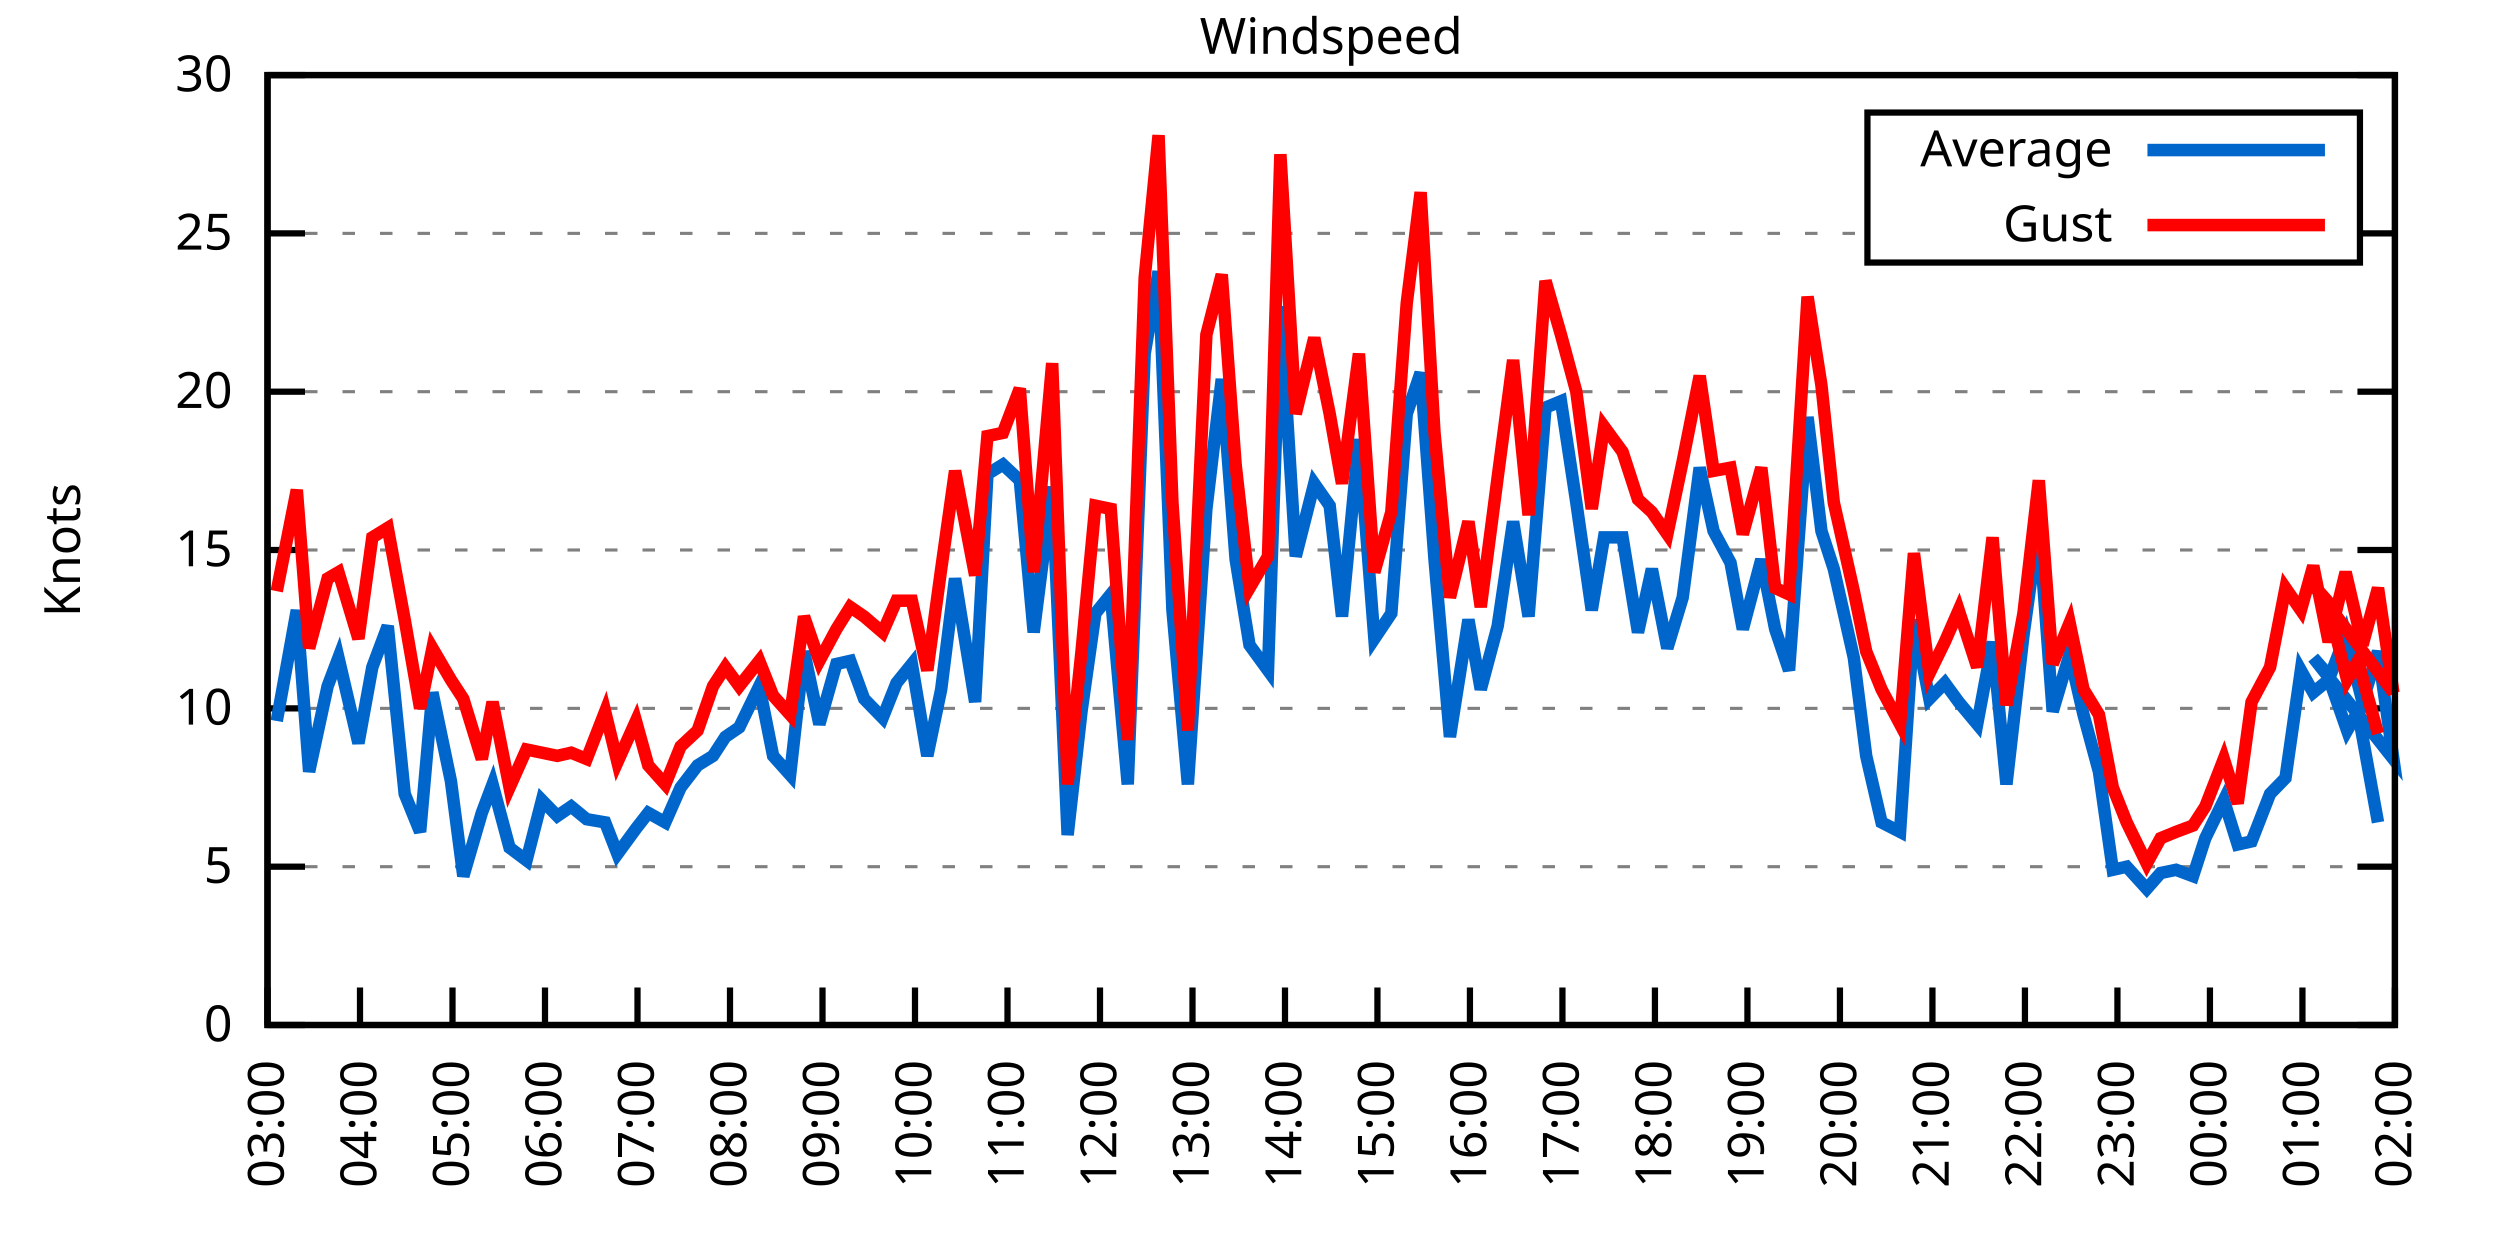
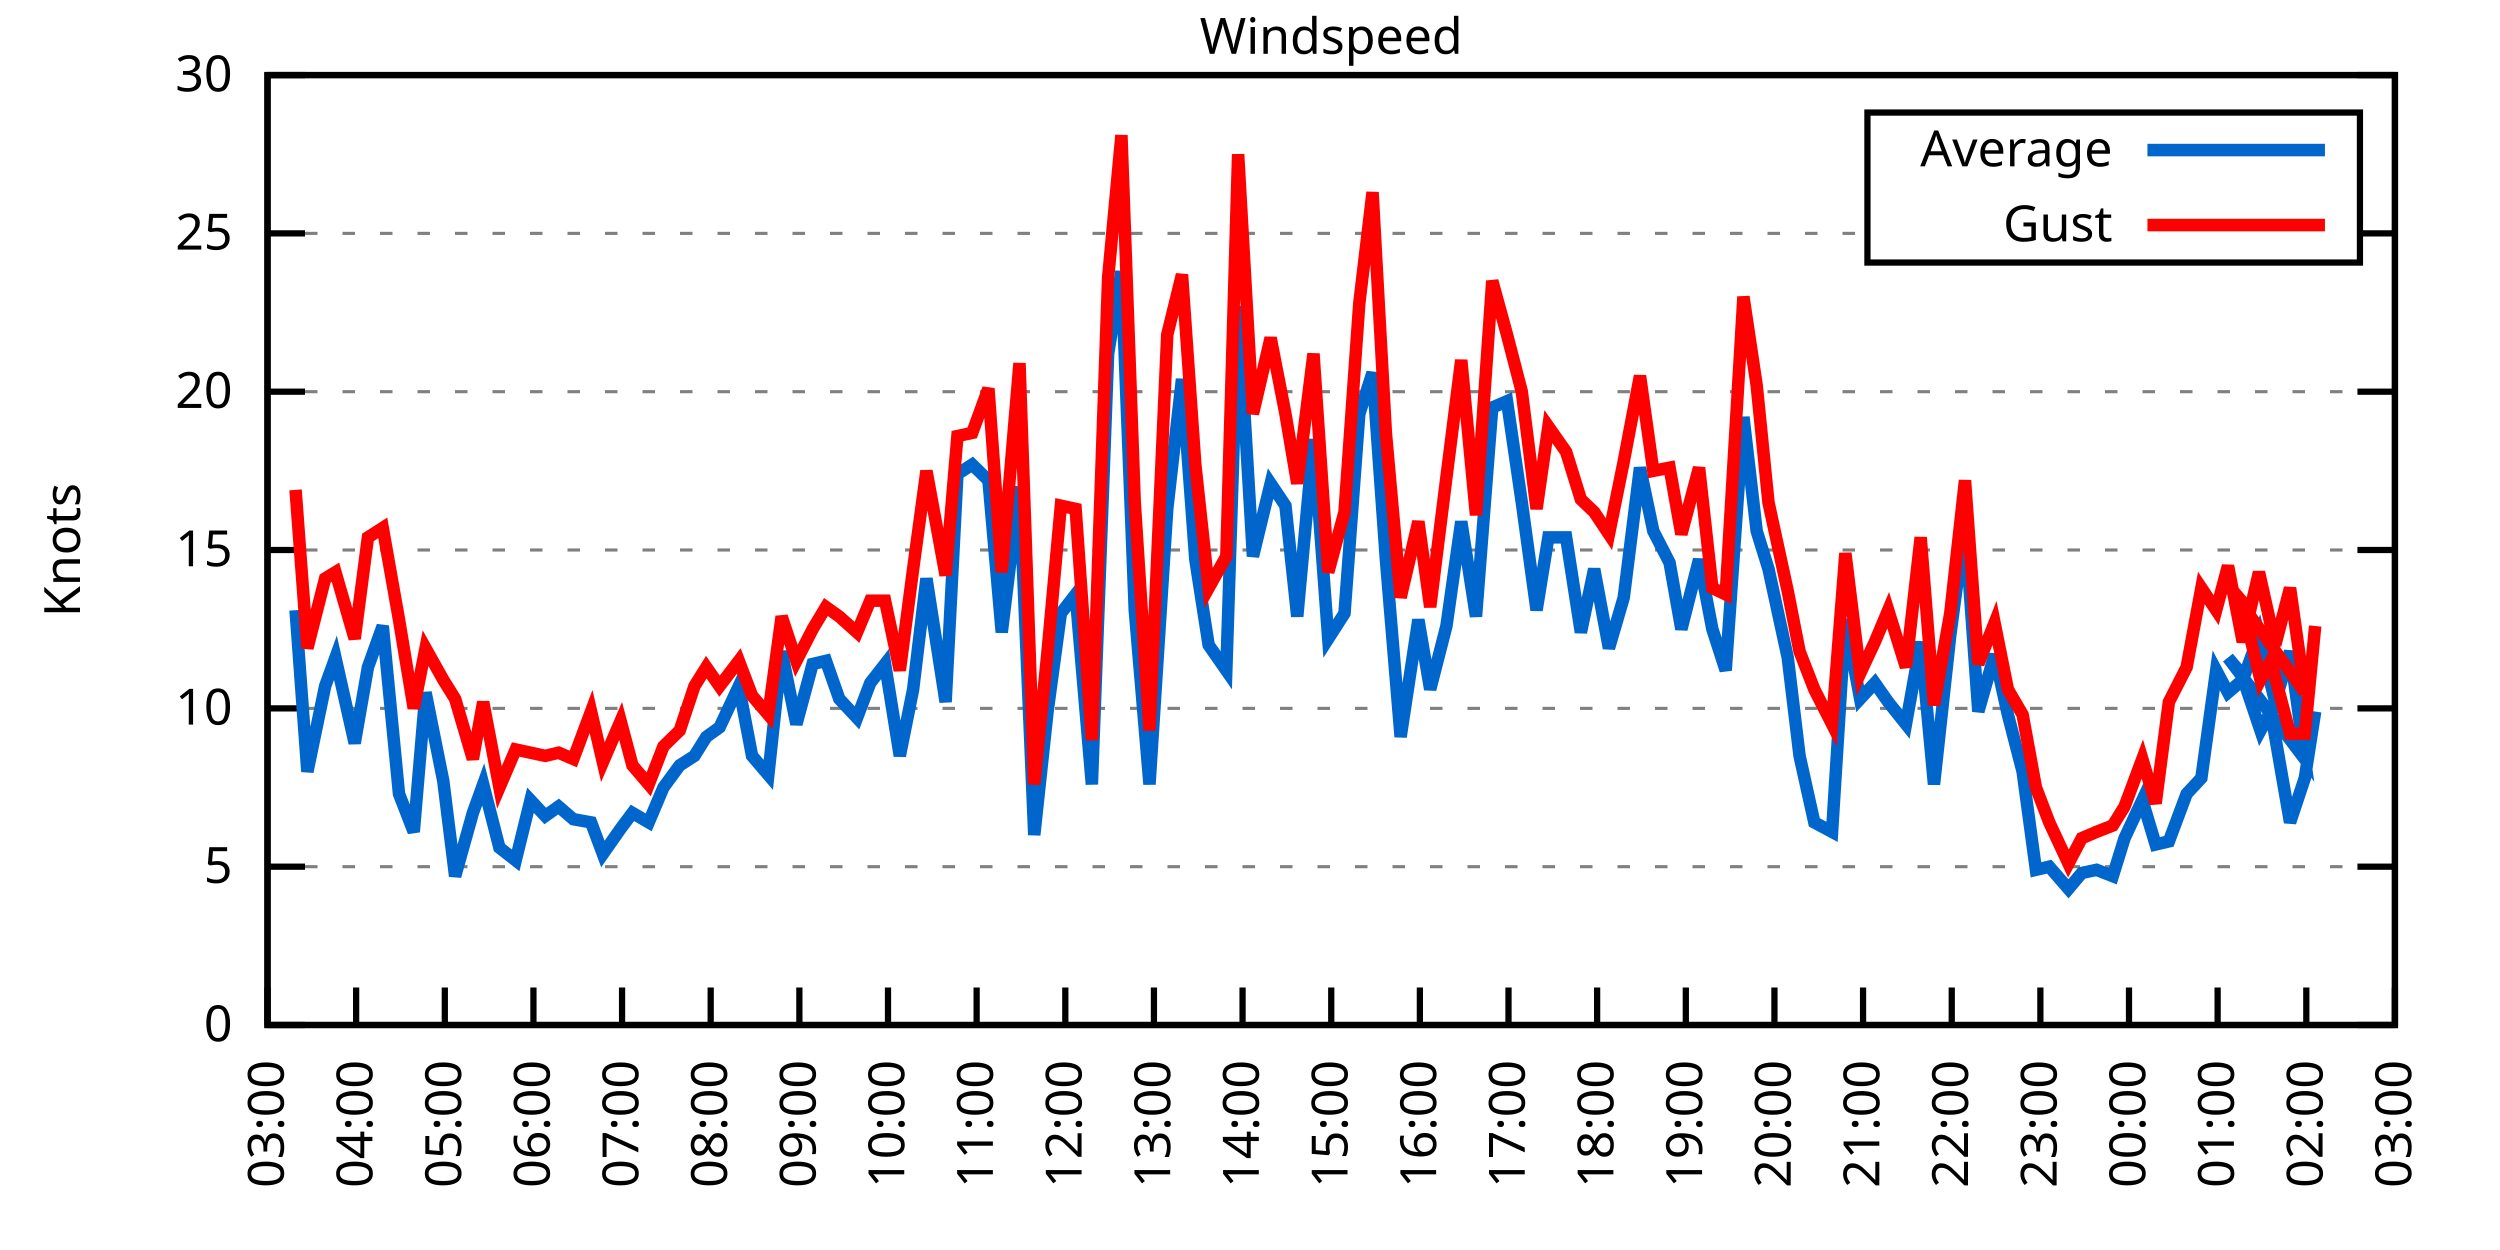
<svg xmlns="http://www.w3.org/2000/svg" xmlns:xlink="http://www.w3.org/1999/xlink" width="400" height="200" viewBox="0 0 400 200">
  <g id="gnuplot_canvas">
    <rect x="0" y="0" width="400" height="200" fill="none" />
    <defs>
      <circle id="gpDot" r="0.5" stroke-width="0.5" stroke="currentColor" />
      <path id="gpPt0" stroke-width="0.333" stroke="currentColor" d="M-1,0 h2 M0,-1 v2" />
      <path id="gpPt1" stroke-width="0.333" stroke="currentColor" d="M-1,-1 L1,1 M1,-1 L-1,1" />
      <path id="gpPt2" stroke-width="0.333" stroke="currentColor" d="M-1,0 L1,0 M0,-1 L0,1 M-1,-1 L1,1 M-1,1 L1,-1" />
      <rect id="gpPt3" stroke-width="0.333" stroke="currentColor" x="-1" y="-1" width="2" height="2" />
      <rect id="gpPt4" stroke-width="0.333" stroke="currentColor" fill="currentColor" x="-1" y="-1" width="2" height="2" />
      <circle id="gpPt5" stroke-width="0.333" stroke="currentColor" cx="0" cy="0" r="1" />
      <use xlink:href="#gpPt5" id="gpPt6" fill="currentColor" stroke="none" />
      <path id="gpPt7" stroke-width="0.333" stroke="currentColor" d="M0,-1.33 L-1.33,0.67 L1.33,0.67 z" />
      <use xlink:href="#gpPt7" id="gpPt8" fill="currentColor" stroke="none" />
      <use xlink:href="#gpPt7" id="gpPt9" stroke="currentColor" transform="rotate(180)" />
      <use xlink:href="#gpPt9" id="gpPt10" fill="currentColor" stroke="none" />
      <use xlink:href="#gpPt3" id="gpPt11" stroke="currentColor" transform="rotate(45)" />
      <use xlink:href="#gpPt11" id="gpPt12" fill="currentColor" stroke="none" />
      <path id="gpPt13" stroke-width="0.333" stroke="currentColor" d="M0,1.330 L1.265,0.411 L0.782,-1.067 L-0.782,-1.076 L-1.265,0.411 z" />
      <use xlink:href="#gpPt13" id="gpPt14" fill="currentColor" stroke="none" />
      <filter id="textbox" filterUnits="objectBoundingBox" x="0" y="0" height="1" width="1">
        <feFlood flood-color="white" flood-opacity="1" result="bgnd" />
        <feComposite in="SourceGraphic" in2="bgnd" operator="atop" />
      </filter>
      <filter id="greybox" filterUnits="objectBoundingBox" x="0" y="0" height="1" width="1">
        <feFlood flood-color="lightgrey" flood-opacity="1" result="grey" />
        <feComposite in="SourceGraphic" in2="grey" operator="atop" />
      </filter>
    </defs>
    <g fill="none" color="white" stroke="currentColor" stroke-width="1.00" stroke-linecap="butt" stroke-linejoin="miter">
</g>
    <g fill="none" color="black" stroke="currentColor" stroke-width="1.00" stroke-linecap="butt" stroke-linejoin="miter">
      <g stroke="none" shape-rendering="crispEdges">
        <polygon fill="rgb(255, 255, 255)" points="42.80,164.00 383.18,164.00 383.18,12.02 42.80,12.02 " />
      </g>
    </g>
    <g fill="none" color="black" stroke="currentColor" stroke-width="1.00" stroke-linecap="butt" stroke-linejoin="miter">
</g>
    <g fill="none" color="black" stroke="black" stroke-width="0.50" stroke-linecap="butt" stroke-linejoin="miter">
</g>
    <g fill="none" color="gray" stroke="currentColor" stroke-width="0.50" stroke-linecap="butt" stroke-linejoin="miter">
      <path stroke="gray" stroke-dasharray="2,4" class="gridline" d="M42.80,164.00 L383.19,164.00  " />
    </g>
    <g fill="none" color="gray" stroke="gray" stroke-width="1.00" stroke-linecap="butt" stroke-linejoin="miter">
</g>
    <g fill="none" color="black" stroke="currentColor" stroke-width="1.00" stroke-linecap="butt" stroke-linejoin="miter">
      <path stroke="black" d="M42.80,164.00 L48.80,164.00 M383.19,164.00 L377.19,164.00  " />
      <g transform="translate(37.20,166.60)" stroke="none" fill="black" font-family="Sans" font-size="8.00" text-anchor="end">
        <text>
          <tspan font-family="Sans"> 0</tspan>
        </text>
      </g>
    </g>
    <g fill="none" color="black" stroke="currentColor" stroke-width="1.00" stroke-linecap="butt" stroke-linejoin="miter">
</g>
    <g fill="none" color="black" stroke="black" stroke-width="0.50" stroke-linecap="butt" stroke-linejoin="miter">
</g>
    <g fill="none" color="gray" stroke="currentColor" stroke-width="0.50" stroke-linecap="butt" stroke-linejoin="miter">
      <path stroke="gray" stroke-dasharray="2,4" class="gridline" d="M42.80,138.67 L383.19,138.67  " />
    </g>
    <g fill="none" color="gray" stroke="gray" stroke-width="1.00" stroke-linecap="butt" stroke-linejoin="miter">
</g>
    <g fill="none" color="black" stroke="currentColor" stroke-width="1.00" stroke-linecap="butt" stroke-linejoin="miter">
      <path stroke="black" d="M42.80,138.67 L48.80,138.67 M383.19,138.67 L377.19,138.67  " />
      <g transform="translate(37.20,141.27)" stroke="none" fill="black" font-family="Sans" font-size="8.00" text-anchor="end">
        <text>
          <tspan font-family="Sans"> 5</tspan>
        </text>
      </g>
    </g>
    <g fill="none" color="black" stroke="currentColor" stroke-width="1.00" stroke-linecap="butt" stroke-linejoin="miter">
</g>
    <g fill="none" color="black" stroke="black" stroke-width="0.50" stroke-linecap="butt" stroke-linejoin="miter">
</g>
    <g fill="none" color="gray" stroke="currentColor" stroke-width="0.50" stroke-linecap="butt" stroke-linejoin="miter">
      <path stroke="gray" stroke-dasharray="2,4" class="gridline" d="M42.80,113.34 L383.19,113.34  " />
    </g>
    <g fill="none" color="gray" stroke="gray" stroke-width="1.00" stroke-linecap="butt" stroke-linejoin="miter">
</g>
    <g fill="none" color="black" stroke="currentColor" stroke-width="1.00" stroke-linecap="butt" stroke-linejoin="miter">
      <path stroke="black" d="M42.80,113.34 L48.80,113.34 M383.19,113.34 L377.19,113.34  " />
      <g transform="translate(37.20,115.94)" stroke="none" fill="black" font-family="Sans" font-size="8.00" text-anchor="end">
        <text>
          <tspan font-family="Sans"> 10</tspan>
        </text>
      </g>
    </g>
    <g fill="none" color="black" stroke="currentColor" stroke-width="1.00" stroke-linecap="butt" stroke-linejoin="miter">
</g>
    <g fill="none" color="black" stroke="black" stroke-width="0.50" stroke-linecap="butt" stroke-linejoin="miter">
</g>
    <g fill="none" color="gray" stroke="currentColor" stroke-width="0.50" stroke-linecap="butt" stroke-linejoin="miter">
      <path stroke="gray" stroke-dasharray="2,4" class="gridline" d="M42.80,88.00 L383.19,88.00  " />
    </g>
    <g fill="none" color="gray" stroke="gray" stroke-width="1.00" stroke-linecap="butt" stroke-linejoin="miter">
</g>
    <g fill="none" color="black" stroke="currentColor" stroke-width="1.00" stroke-linecap="butt" stroke-linejoin="miter">
      <path stroke="black" d="M42.80,88.00 L48.80,88.00 M383.19,88.00 L377.19,88.00  " />
      <g transform="translate(37.20,90.60)" stroke="none" fill="black" font-family="Sans" font-size="8.00" text-anchor="end">
        <text>
          <tspan font-family="Sans"> 15</tspan>
        </text>
      </g>
    </g>
    <g fill="none" color="black" stroke="currentColor" stroke-width="1.00" stroke-linecap="butt" stroke-linejoin="miter">
</g>
    <g fill="none" color="black" stroke="black" stroke-width="0.50" stroke-linecap="butt" stroke-linejoin="miter">
</g>
    <g fill="none" color="gray" stroke="currentColor" stroke-width="0.50" stroke-linecap="butt" stroke-linejoin="miter">
      <path stroke="gray" stroke-dasharray="2,4" class="gridline" d="M42.80,62.67 L383.19,62.67  " />
    </g>
    <g fill="none" color="gray" stroke="gray" stroke-width="1.00" stroke-linecap="butt" stroke-linejoin="miter">
</g>
    <g fill="none" color="black" stroke="currentColor" stroke-width="1.00" stroke-linecap="butt" stroke-linejoin="miter">
      <path stroke="black" d="M42.80,62.67 L48.80,62.67 M383.19,62.67 L377.19,62.67  " />
      <g transform="translate(37.20,65.27)" stroke="none" fill="black" font-family="Sans" font-size="8.00" text-anchor="end">
        <text>
          <tspan font-family="Sans"> 20</tspan>
        </text>
      </g>
    </g>
    <g fill="none" color="black" stroke="currentColor" stroke-width="1.00" stroke-linecap="butt" stroke-linejoin="miter">
</g>
    <g fill="none" color="black" stroke="black" stroke-width="0.50" stroke-linecap="butt" stroke-linejoin="miter">
</g>
    <g fill="none" color="gray" stroke="currentColor" stroke-width="0.50" stroke-linecap="butt" stroke-linejoin="miter">
      <path stroke="gray" stroke-dasharray="2,4" class="gridline" d="M42.80,37.34 L298.79,37.34 M377.59,37.34 L383.19,37.34  " />
    </g>
    <g fill="none" color="gray" stroke="gray" stroke-width="1.00" stroke-linecap="butt" stroke-linejoin="miter">
</g>
    <g fill="none" color="black" stroke="currentColor" stroke-width="1.00" stroke-linecap="butt" stroke-linejoin="miter">
      <path stroke="black" d="M42.80,37.34 L48.80,37.34 M383.19,37.34 L377.19,37.34  " />
      <g transform="translate(37.20,39.94)" stroke="none" fill="black" font-family="Sans" font-size="8.00" text-anchor="end">
        <text>
          <tspan font-family="Sans"> 25</tspan>
        </text>
      </g>
    </g>
    <g fill="none" color="black" stroke="currentColor" stroke-width="1.00" stroke-linecap="butt" stroke-linejoin="miter">
</g>
    <g fill="none" color="black" stroke="black" stroke-width="0.50" stroke-linecap="butt" stroke-linejoin="miter">
</g>
    <g fill="none" color="gray" stroke="currentColor" stroke-width="0.50" stroke-linecap="butt" stroke-linejoin="miter">
      <path stroke="gray" stroke-dasharray="2,4" class="gridline" d="M42.80,12.01 L383.19,12.01  " />
    </g>
    <g fill="none" color="gray" stroke="gray" stroke-width="1.00" stroke-linecap="butt" stroke-linejoin="miter">
</g>
    <g fill="none" color="black" stroke="currentColor" stroke-width="1.00" stroke-linecap="butt" stroke-linejoin="miter">
      <path stroke="black" d="M42.80,12.01 L48.80,12.01 M383.19,12.01 L377.19,12.01  " />
      <g transform="translate(37.20,14.61)" stroke="none" fill="black" font-family="Sans" font-size="8.00" text-anchor="end">
        <text>
          <tspan font-family="Sans"> 30</tspan>
        </text>
      </g>
    </g>
    <g fill="none" color="black" stroke="currentColor" stroke-width="1.00" stroke-linecap="butt" stroke-linejoin="miter">
      <path stroke="black" d="M42.80,164.00 L42.80,158.00  " />
      <g transform="translate(45.40,169.60) rotate(270.00)" stroke="none" fill="black" font-family="Sans" font-size="8.00" text-anchor="end">
        <text>
          <tspan font-family="Sans">03:00</tspan>
        </text>
      </g>
    </g>
    <g fill="none" color="black" stroke="currentColor" stroke-width="1.00" stroke-linecap="butt" stroke-linejoin="miter">
-       <path stroke="black" d="M57.60,164.00 L57.60,158.00  " />
-       <g transform="translate(60.20,169.60) rotate(270.00)" stroke="none" fill="black" font-family="Sans" font-size="8.00" text-anchor="end">
+       <path stroke="black" d="M56.98,164.00 L56.98,158.00  " />
+       <g transform="translate(59.58,169.60) rotate(270.00)" stroke="none" fill="black" font-family="Sans" font-size="8.00" text-anchor="end">
        <text>
          <tspan font-family="Sans">04:00</tspan>
        </text>
      </g>
    </g>
    <g fill="none" color="black" stroke="currentColor" stroke-width="1.00" stroke-linecap="butt" stroke-linejoin="miter">
-       <path stroke="black" d="M72.40,164.00 L72.40,158.00  " />
-       <g transform="translate(75.00,169.60) rotate(270.00)" stroke="none" fill="black" font-family="Sans" font-size="8.00" text-anchor="end">
+       <path stroke="black" d="M71.17,164.00 L71.17,158.00  " />
+       <g transform="translate(73.77,169.60) rotate(270.00)" stroke="none" fill="black" font-family="Sans" font-size="8.00" text-anchor="end">
        <text>
          <tspan font-family="Sans">05:00</tspan>
        </text>
      </g>
    </g>
    <g fill="none" color="black" stroke="currentColor" stroke-width="1.00" stroke-linecap="butt" stroke-linejoin="miter">
-       <path stroke="black" d="M87.20,164.00 L87.20,158.00  " />
-       <g transform="translate(89.80,169.60) rotate(270.00)" stroke="none" fill="black" font-family="Sans" font-size="8.00" text-anchor="end">
+       <path stroke="black" d="M85.35,164.00 L85.35,158.00  " />
+       <g transform="translate(87.95,169.60) rotate(270.00)" stroke="none" fill="black" font-family="Sans" font-size="8.00" text-anchor="end">
        <text>
          <tspan font-family="Sans">06:00</tspan>
        </text>
      </g>
    </g>
    <g fill="none" color="black" stroke="currentColor" stroke-width="1.00" stroke-linecap="butt" stroke-linejoin="miter">
-       <path stroke="black" d="M102.00,164.00 L102.00,158.00  " />
-       <g transform="translate(104.60,169.60) rotate(270.00)" stroke="none" fill="black" font-family="Sans" font-size="8.00" text-anchor="end">
+       <path stroke="black" d="M99.53,164.00 L99.53,158.00  " />
+       <g transform="translate(102.13,169.60) rotate(270.00)" stroke="none" fill="black" font-family="Sans" font-size="8.00" text-anchor="end">
        <text>
          <tspan font-family="Sans">07:00</tspan>
        </text>
      </g>
    </g>
    <g fill="none" color="black" stroke="currentColor" stroke-width="1.00" stroke-linecap="butt" stroke-linejoin="miter">
-       <path stroke="black" d="M116.80,164.00 L116.80,158.00  " />
-       <g transform="translate(119.40,169.60) rotate(270.00)" stroke="none" fill="black" font-family="Sans" font-size="8.00" text-anchor="end">
+       <path stroke="black" d="M113.71,164.00 L113.71,158.00  " />
+       <g transform="translate(116.31,169.60) rotate(270.00)" stroke="none" fill="black" font-family="Sans" font-size="8.00" text-anchor="end">
        <text>
          <tspan font-family="Sans">08:00</tspan>
        </text>
      </g>
    </g>
    <g fill="none" color="black" stroke="currentColor" stroke-width="1.00" stroke-linecap="butt" stroke-linejoin="miter">
-       <path stroke="black" d="M131.60,164.00 L131.60,158.00  " />
-       <g transform="translate(134.20,169.60) rotate(270.00)" stroke="none" fill="black" font-family="Sans" font-size="8.00" text-anchor="end">
+       <path stroke="black" d="M127.90,164.00 L127.90,158.00  " />
+       <g transform="translate(130.50,169.60) rotate(270.00)" stroke="none" fill="black" font-family="Sans" font-size="8.00" text-anchor="end">
        <text>
          <tspan font-family="Sans">09:00</tspan>
        </text>
      </g>
    </g>
    <g fill="none" color="black" stroke="currentColor" stroke-width="1.00" stroke-linecap="butt" stroke-linejoin="miter">
-       <path stroke="black" d="M146.40,164.00 L146.40,158.00  " />
-       <g transform="translate(149.00,169.60) rotate(270.00)" stroke="none" fill="black" font-family="Sans" font-size="8.00" text-anchor="end">
+       <path stroke="black" d="M142.08,164.00 L142.08,158.00  " />
+       <g transform="translate(144.68,169.60) rotate(270.00)" stroke="none" fill="black" font-family="Sans" font-size="8.00" text-anchor="end">
        <text>
          <tspan font-family="Sans">10:00</tspan>
        </text>
      </g>
    </g>
    <g fill="none" color="black" stroke="currentColor" stroke-width="1.00" stroke-linecap="butt" stroke-linejoin="miter">
-       <path stroke="black" d="M161.20,164.00 L161.20,158.00  " />
-       <g transform="translate(163.80,169.60) rotate(270.00)" stroke="none" fill="black" font-family="Sans" font-size="8.00" text-anchor="end">
+       <path stroke="black" d="M156.26,164.00 L156.26,158.00  " />
+       <g transform="translate(158.86,169.60) rotate(270.00)" stroke="none" fill="black" font-family="Sans" font-size="8.00" text-anchor="end">
        <text>
          <tspan font-family="Sans">11:00</tspan>
        </text>
      </g>
    </g>
    <g fill="none" color="black" stroke="currentColor" stroke-width="1.00" stroke-linecap="butt" stroke-linejoin="miter">
-       <path stroke="black" d="M176.00,164.00 L176.00,158.00  " />
-       <g transform="translate(178.60,169.60) rotate(270.00)" stroke="none" fill="black" font-family="Sans" font-size="8.00" text-anchor="end">
+       <path stroke="black" d="M170.45,164.00 L170.45,158.00  " />
+       <g transform="translate(173.05,169.60) rotate(270.00)" stroke="none" fill="black" font-family="Sans" font-size="8.00" text-anchor="end">
        <text>
          <tspan font-family="Sans">12:00</tspan>
        </text>
      </g>
    </g>
    <g fill="none" color="black" stroke="currentColor" stroke-width="1.00" stroke-linecap="butt" stroke-linejoin="miter">
-       <path stroke="black" d="M190.80,164.00 L190.80,158.00  " />
-       <g transform="translate(193.40,169.60) rotate(270.00)" stroke="none" fill="black" font-family="Sans" font-size="8.00" text-anchor="end">
+       <path stroke="black" d="M184.63,164.00 L184.63,158.00  " />
+       <g transform="translate(187.23,169.60) rotate(270.00)" stroke="none" fill="black" font-family="Sans" font-size="8.00" text-anchor="end">
        <text>
          <tspan font-family="Sans">13:00</tspan>
        </text>
      </g>
    </g>
    <g fill="none" color="black" stroke="currentColor" stroke-width="1.00" stroke-linecap="butt" stroke-linejoin="miter">
-       <path stroke="black" d="M205.60,164.00 L205.60,158.00  " />
-       <g transform="translate(208.20,169.60) rotate(270.00)" stroke="none" fill="black" font-family="Sans" font-size="8.00" text-anchor="end">
+       <path stroke="black" d="M198.81,164.00 L198.81,158.00  " />
+       <g transform="translate(201.41,169.60) rotate(270.00)" stroke="none" fill="black" font-family="Sans" font-size="8.00" text-anchor="end">
        <text>
          <tspan font-family="Sans">14:00</tspan>
        </text>
      </g>
    </g>
    <g fill="none" color="black" stroke="currentColor" stroke-width="1.00" stroke-linecap="butt" stroke-linejoin="miter">
-       <path stroke="black" d="M220.39,164.00 L220.39,158.00  " />
-       <g transform="translate(222.99,169.60) rotate(270.00)" stroke="none" fill="black" font-family="Sans" font-size="8.00" text-anchor="end">
+       <path stroke="black" d="M213.00,164.00 L213.00,158.00  " />
+       <g transform="translate(215.60,169.60) rotate(270.00)" stroke="none" fill="black" font-family="Sans" font-size="8.00" text-anchor="end">
        <text>
          <tspan font-family="Sans">15:00</tspan>
        </text>
      </g>
    </g>
    <g fill="none" color="black" stroke="currentColor" stroke-width="1.00" stroke-linecap="butt" stroke-linejoin="miter">
-       <path stroke="black" d="M235.19,164.00 L235.19,158.00  " />
-       <g transform="translate(237.79,169.60) rotate(270.00)" stroke="none" fill="black" font-family="Sans" font-size="8.00" text-anchor="end">
+       <path stroke="black" d="M227.18,164.00 L227.18,158.00  " />
+       <g transform="translate(229.78,169.60) rotate(270.00)" stroke="none" fill="black" font-family="Sans" font-size="8.00" text-anchor="end">
        <text>
          <tspan font-family="Sans">16:00</tspan>
        </text>
      </g>
    </g>
    <g fill="none" color="black" stroke="currentColor" stroke-width="1.00" stroke-linecap="butt" stroke-linejoin="miter">
-       <path stroke="black" d="M249.99,164.00 L249.99,158.00  " />
-       <g transform="translate(252.59,169.60) rotate(270.00)" stroke="none" fill="black" font-family="Sans" font-size="8.00" text-anchor="end">
+       <path stroke="black" d="M241.36,164.00 L241.36,158.00  " />
+       <g transform="translate(243.96,169.60) rotate(270.00)" stroke="none" fill="black" font-family="Sans" font-size="8.00" text-anchor="end">
        <text>
          <tspan font-family="Sans">17:00</tspan>
        </text>
      </g>
    </g>
    <g fill="none" color="black" stroke="currentColor" stroke-width="1.00" stroke-linecap="butt" stroke-linejoin="miter">
-       <path stroke="black" d="M264.79,164.00 L264.79,158.00  " />
-       <g transform="translate(267.39,169.60) rotate(270.00)" stroke="none" fill="black" font-family="Sans" font-size="8.00" text-anchor="end">
+       <path stroke="black" d="M255.54,164.00 L255.54,158.00  " />
+       <g transform="translate(258.14,169.60) rotate(270.00)" stroke="none" fill="black" font-family="Sans" font-size="8.00" text-anchor="end">
        <text>
          <tspan font-family="Sans">18:00</tspan>
        </text>
      </g>
    </g>
    <g fill="none" color="black" stroke="currentColor" stroke-width="1.00" stroke-linecap="butt" stroke-linejoin="miter">
-       <path stroke="black" d="M279.59,164.00 L279.59,158.00  " />
-       <g transform="translate(282.19,169.60) rotate(270.00)" stroke="none" fill="black" font-family="Sans" font-size="8.00" text-anchor="end">
+       <path stroke="black" d="M269.73,164.00 L269.73,158.00  " />
+       <g transform="translate(272.33,169.60) rotate(270.00)" stroke="none" fill="black" font-family="Sans" font-size="8.00" text-anchor="end">
        <text>
          <tspan font-family="Sans">19:00</tspan>
        </text>
      </g>
    </g>
    <g fill="none" color="black" stroke="currentColor" stroke-width="1.00" stroke-linecap="butt" stroke-linejoin="miter">
-       <path stroke="black" d="M294.39,164.00 L294.39,158.00  " />
-       <g transform="translate(296.99,169.60) rotate(270.00)" stroke="none" fill="black" font-family="Sans" font-size="8.00" text-anchor="end">
+       <path stroke="black" d="M283.91,164.00 L283.91,158.00  " />
+       <g transform="translate(286.51,169.60) rotate(270.00)" stroke="none" fill="black" font-family="Sans" font-size="8.00" text-anchor="end">
        <text>
          <tspan font-family="Sans">20:00</tspan>
        </text>
      </g>
    </g>
    <g fill="none" color="black" stroke="currentColor" stroke-width="1.00" stroke-linecap="butt" stroke-linejoin="miter">
-       <path stroke="black" d="M309.19,164.00 L309.19,158.00  " />
-       <g transform="translate(311.79,169.60) rotate(270.00)" stroke="none" fill="black" font-family="Sans" font-size="8.00" text-anchor="end">
+       <path stroke="black" d="M298.09,164.00 L298.09,158.00  " />
+       <g transform="translate(300.69,169.60) rotate(270.00)" stroke="none" fill="black" font-family="Sans" font-size="8.00" text-anchor="end">
        <text>
          <tspan font-family="Sans">21:00</tspan>
        </text>
      </g>
    </g>
    <g fill="none" color="black" stroke="currentColor" stroke-width="1.00" stroke-linecap="butt" stroke-linejoin="miter">
-       <path stroke="black" d="M323.99,164.00 L323.99,158.00  " />
-       <g transform="translate(326.59,169.60) rotate(270.00)" stroke="none" fill="black" font-family="Sans" font-size="8.00" text-anchor="end">
+       <path stroke="black" d="M312.28,164.00 L312.28,158.00  " />
+       <g transform="translate(314.88,169.60) rotate(270.00)" stroke="none" fill="black" font-family="Sans" font-size="8.00" text-anchor="end">
        <text>
          <tspan font-family="Sans">22:00</tspan>
        </text>
      </g>
    </g>
    <g fill="none" color="black" stroke="currentColor" stroke-width="1.00" stroke-linecap="butt" stroke-linejoin="miter">
-       <path stroke="black" d="M338.79,164.00 L338.79,158.00  " />
-       <g transform="translate(341.39,169.60) rotate(270.00)" stroke="none" fill="black" font-family="Sans" font-size="8.00" text-anchor="end">
+       <path stroke="black" d="M326.46,164.00 L326.46,158.00  " />
+       <g transform="translate(329.06,169.60) rotate(270.00)" stroke="none" fill="black" font-family="Sans" font-size="8.00" text-anchor="end">
        <text>
          <tspan font-family="Sans">23:00</tspan>
        </text>
      </g>
    </g>
    <g fill="none" color="black" stroke="currentColor" stroke-width="1.00" stroke-linecap="butt" stroke-linejoin="miter">
-       <path stroke="black" d="M353.59,164.00 L353.59,158.00  " />
-       <g transform="translate(356.19,169.60) rotate(270.00)" stroke="none" fill="black" font-family="Sans" font-size="8.00" text-anchor="end">
+       <path stroke="black" d="M340.64,164.00 L340.64,158.00  " />
+       <g transform="translate(343.24,169.60) rotate(270.00)" stroke="none" fill="black" font-family="Sans" font-size="8.00" text-anchor="end">
        <text>
          <tspan font-family="Sans">00:00</tspan>
        </text>
      </g>
    </g>
    <g fill="none" color="black" stroke="currentColor" stroke-width="1.00" stroke-linecap="butt" stroke-linejoin="miter">
-       <path stroke="black" d="M368.39,164.00 L368.39,158.00  " />
-       <g transform="translate(370.99,169.60) rotate(270.00)" stroke="none" fill="black" font-family="Sans" font-size="8.00" text-anchor="end">
+       <path stroke="black" d="M354.82,164.00 L354.82,158.00  " />
+       <g transform="translate(357.42,169.60) rotate(270.00)" stroke="none" fill="black" font-family="Sans" font-size="8.00" text-anchor="end">
        <text>
          <tspan font-family="Sans">01:00</tspan>
+         </text>
+       </g>
+     </g>
+     <g fill="none" color="black" stroke="currentColor" stroke-width="1.00" stroke-linecap="butt" stroke-linejoin="miter">
+       <path stroke="black" d="M369.01,164.00 L369.01,158.00  " />
+       <g transform="translate(371.61,169.60) rotate(270.00)" stroke="none" fill="black" font-family="Sans" font-size="8.00" text-anchor="end">
+         <text>
+           <tspan font-family="Sans">02:00</tspan>
        </text>
      </g>
    </g>
    <g fill="none" color="black" stroke="currentColor" stroke-width="1.00" stroke-linecap="butt" stroke-linejoin="miter">
      <path stroke="black" d="M383.19,164.00 L383.19,158.00  " />
      <g transform="translate(385.79,169.60) rotate(270.00)" stroke="none" fill="black" font-family="Sans" font-size="8.00" text-anchor="end">
        <text>
-           <tspan font-family="Sans">02:00</tspan>
+           <tspan font-family="Sans">03:00</tspan>
        </text>
      </g>
    </g>
    <g fill="none" color="black" stroke="currentColor" stroke-width="1.00" stroke-linecap="butt" stroke-linejoin="miter">
</g>
    <g fill="none" color="black" stroke="currentColor" stroke-width="1.00" stroke-linecap="butt" stroke-linejoin="miter">
      <path stroke="black" d="M42.80,12.01 L42.80,164.00 L383.19,164.00 L383.19,12.01 L42.80,12.01 Z  " />
    </g>
    <g fill="none" color="black" stroke="currentColor" stroke-width="1.00" stroke-linecap="butt" stroke-linejoin="miter">
</g>
    <g fill="none" color="black" stroke="currentColor" stroke-width="1.00" stroke-linecap="butt" stroke-linejoin="miter">
      <path stroke="black" d="M298.79,42.01 L298.79,18.01 L377.59,18.01 L377.59,42.01 L298.79,42.01 Z  " />
    </g>
    <g id="Windspeed_plot_1">
      <g fill="none" color="white" stroke="black" stroke-width="2.00" stroke-linecap="butt" stroke-linejoin="miter">
</g>
      <g fill="none" color="black" stroke="currentColor" stroke-width="2.00" stroke-linecap="butt" stroke-linejoin="miter">
        <g transform="translate(337.99,26.61)" stroke="none" fill="black" font-family="Sans" font-size="8.00" text-anchor="end">
          <text>
            <tspan font-family="Sans">Average</tspan>
          </text>
        </g>
      </g>
      <g fill="none" color="black" stroke="currentColor" stroke-width="2.00" stroke-linecap="butt" stroke-linejoin="miter">
-         <path stroke="rgb(  0, 102, 204)" d="M343.59,24.01 L371.99,24.01 M44.28,115.36 L47.49,97.63 L49.46,123.47 L52.42,109.79 L54.15,105.23 L57.35,118.91   L59.57,106.75 L62.04,100.16 L64.75,127.02 L67.22,133.10 L69.19,110.80 L72.15,124.99 L74.13,140.19 L77.09,130.06   L78.81,125.50 L81.53,135.63 L84.24,137.66 L86.71,128.03 L89.17,130.56 L91.39,129.04 L93.86,131.07 L96.82,131.58   L98.79,136.64 L101.75,132.59 L103.72,130.06 L106.44,131.58 L108.90,126.00 L111.62,122.46 L114.08,120.94 L116.06,117.90   L118.28,116.38 L121.48,109.79 L123.70,120.94 L126.42,123.98 L128.64,104.22 L131.10,115.87 L133.82,106.24 L136.04,105.74   L138.26,111.82 L141.22,114.86 L143.44,109.28 L145.90,106.24 L148.37,120.94 L150.59,110.30 L152.81,92.56 L156.02,112.32   L157.99,75.85 L160.46,74.33 L163.17,76.86 L165.39,101.18 L168.35,77.87 L170.82,133.60 L173.04,113.84 L175.26,98.14   L177.72,95.10 L180.44,125.50 L183.15,56.59 L185.37,43.42 L187.59,97.63 L190.06,125.50 L193.02,81.42 L195.48,60.65   L197.70,89.52 L199.92,103.20 L202.88,107.26 L204.86,48.99 L207.32,89.02 L210.28,77.37 L212.75,80.91 L214.72,98.64   L217.43,70.27 L219.90,102.19 L222.61,98.14 L225.08,66.22 L227.30,59.63 L229.52,89.52 L231.99,117.90 L234.95,99.15   L236.92,110.30 L239.63,100.16 L242.10,83.45 L244.57,98.64 L247.28,65.21 L249.75,64.19 L252.21,80.41 L254.68,97.63   L256.65,85.98 L259.61,85.98 L262.08,101.18 L264.30,91.04 L266.77,103.71 L269.23,95.60 L271.95,74.83 L274.17,84.97   L276.88,90.03 L278.85,100.67 L281.81,89.52 L284.03,100.67 L286.25,107.26 L289.21,66.73 L291.43,84.97 L293.41,91.04   L296.61,105.23 L298.59,120.94 L301.05,131.58 L304.01,133.10 L306.23,99.15 L308.70,111.82 L311.17,109.28 L313.39,112.32   L316.35,115.87 L318.81,102.70 L321.03,125.50 L323.75,101.68 L326.21,83.95 L328.43,113.84 L331.14,104.72 L333.36,114.35   L335.83,123.47 L338.05,139.17 L340.27,138.67 L343.48,142.21 L345.70,139.68 L348.16,139.17 L350.88,140.19 L352.85,134.11   L355.81,128.03 L358.03,135.12 L360.25,134.62 L363.21,127.02 L365.68,124.48 L368.14,107.26 L370.12,110.80 L372.58,108.78   L375.30,101.68 L378.01,112.32 L380.48,104.22 L382.94,121.44 L370.12,105.23 L372.34,107.76 L375.54,116.88 L377.27,113.84   L380.48,131.58  " />
+         <path stroke="rgb(  0, 102, 204)" d="M343.59,24.01 L371.99,24.01 M47.29,97.63 L49.18,123.47 L52.02,109.79 L53.67,105.23 L56.75,118.91 L58.87,106.75   L61.24,100.16 L63.84,127.02 L66.20,133.10 L68.09,110.80 L70.93,124.99 L72.82,140.19 L75.66,130.06 L77.31,125.50   L79.91,135.63 L82.51,137.66 L84.88,128.03 L87.24,130.56 L89.37,129.04 L91.73,131.07 L94.57,131.58 L96.46,136.64   L99.30,132.59 L101.19,130.06 L103.79,131.58 L106.15,126.00 L108.75,122.46 L111.11,120.94 L113.01,117.90 L115.13,116.38   L118.21,109.79 L120.33,120.94 L122.93,123.98 L125.06,104.22 L127.42,115.87 L130.02,106.24 L132.15,105.74 L134.28,111.82   L137.12,114.86 L139.24,109.28 L141.61,106.24 L143.97,120.94 L146.10,110.30 L148.23,92.56 L151.30,112.32 L153.19,75.85   L155.55,74.33 L158.15,76.86 L160.28,101.18 L163.12,77.87 L165.48,133.60 L167.61,113.84 L169.74,98.14 L172.10,95.10   L174.70,125.50 L177.30,56.59 L179.43,43.42 L181.56,97.63 L183.92,125.50 L186.76,81.42 L189.12,60.65 L191.25,89.52   L193.38,103.20 L196.21,107.26 L198.10,48.99 L200.47,89.02 L203.30,77.37 L205.67,80.91 L207.56,98.64 L210.16,70.27   L212.52,102.19 L215.12,98.14 L217.49,66.22 L219.61,59.63 L221.74,89.52 L224.10,117.90 L226.94,99.15 L228.83,110.30   L231.43,100.16 L233.80,83.45 L236.16,98.64 L238.76,65.21 L241.12,64.19 L243.49,80.41 L245.85,97.63 L247.74,85.98   L250.58,85.98 L252.94,101.18 L255.07,91.04 L257.43,103.71 L259.80,95.60 L262.40,74.83 L264.53,84.97 L267.13,90.03   L269.02,100.67 L271.85,89.52 L273.98,100.67 L276.11,107.26 L278.95,66.73 L281.07,84.97 L282.96,91.04 L286.04,105.23   L287.93,120.94 L290.29,131.58 L293.13,133.10 L295.26,99.15 L297.62,111.82 L299.98,109.28 L302.11,112.32 L304.95,115.87   L307.31,102.70 L309.44,125.50 L312.04,101.68 L314.40,83.95 L316.53,113.84 L319.13,104.72 L321.26,114.35 L323.62,123.47   L325.75,139.17 L327.88,138.67 L330.95,142.21 L333.08,139.68 L335.44,139.17 L338.04,140.19 L339.93,134.11 L342.77,128.03   L344.90,135.12 L347.02,134.62 L349.86,127.02 L352.22,124.48 L354.59,107.26 L356.48,110.80 L358.84,108.78 L361.44,101.68   L364.04,112.32 L366.41,104.22 L368.77,121.44 L356.48,105.23 L358.61,107.76 L361.68,116.88 L363.33,113.84 L366.41,131.58   L368.77,124.48 L370.43,113.84  " />
      </g>
    </g>
    <g id="Windspeed_plot_2">
      <g fill="none" color="black" stroke="currentColor" stroke-width="2.00" stroke-linecap="butt" stroke-linejoin="miter">
        <g transform="translate(337.99,38.61)" stroke="none" fill="black" font-family="Sans" font-size="8.00" text-anchor="end">
          <text>
            <tspan font-family="Sans">Gust</tspan>
          </text>
        </g>
      </g>
      <g fill="none" color="black" stroke="currentColor" stroke-width="2.00" stroke-linecap="butt" stroke-linejoin="miter">
-         <path stroke="rgb(255,   0,   0)" d="M343.59,36.01 L371.99,36.01 M44.28,94.59 L47.49,78.38 L49.46,103.71 L52.42,92.56 L54.15,91.55 L57.35,102.19   L59.57,85.98 L62.04,84.46 L64.75,99.15 L67.22,113.34 L69.19,103.71 L72.15,108.78 L74.13,111.82 L77.09,121.44   L78.81,112.32 L81.53,126.00 L84.24,119.92 L86.71,120.43 L89.17,120.94 L91.39,120.43 L93.86,121.44 L96.82,113.84   L98.79,121.95 L101.75,115.36 L103.72,122.46 L106.44,125.50 L108.90,119.42 L111.62,116.88 L114.08,109.79 L116.06,106.75   L118.28,109.79 L121.48,105.74 L123.70,111.31 L126.42,114.35 L128.64,98.64 L131.10,105.74 L133.82,100.67 L136.04,97.12   L138.26,98.64 L141.22,101.18 L143.44,96.11 L145.90,96.11 L148.37,107.26 L150.59,91.04 L152.81,75.34 L156.02,92.06   L157.99,69.77 L160.46,69.26 L163.17,62.17 L165.39,91.55 L168.35,58.11 L170.82,125.50 L173.04,104.22 L175.26,80.91   L177.72,81.42 L180.44,118.40 L183.15,44.43 L185.37,21.64 L187.59,80.41 L190.06,116.88 L193.02,53.55 L195.48,43.93   L197.70,74.33 L199.92,94.08 L202.88,89.02 L204.86,24.68 L207.32,66.22 L210.28,54.06 L212.75,66.22 L214.72,77.37   L217.43,56.59 L219.90,91.55 L222.61,81.93 L225.08,48.49 L227.30,30.76 L229.52,69.26 L231.99,95.60 L234.95,83.45   L236.92,97.12 L239.63,76.35 L242.10,57.61 L244.57,82.43 L247.28,44.94 L249.75,53.55 L252.21,62.67 L254.68,81.42   L256.65,68.25 L259.61,72.30 L262.08,79.90 L264.30,81.93 L266.77,85.47 L269.23,73.82 L271.95,60.14 L274.17,75.34   L276.88,74.83 L278.85,85.47 L281.81,74.83 L284.03,94.08 L286.25,95.10 L289.21,47.47 L291.43,61.66 L293.41,80.41   L296.61,94.59 L298.59,104.22 L301.05,110.30 L304.01,115.87 L306.23,88.51 L308.70,107.76 L311.17,102.70 L313.39,97.63   L316.35,106.75 L318.81,85.98 L321.03,112.83 L323.75,98.14 L326.21,76.86 L328.43,106.24 L331.14,99.66 L333.36,110.30   L335.83,114.35 L338.05,126.00 L340.27,131.58 L343.48,138.16 L345.70,134.11 L348.16,133.10 L350.88,132.08 L352.85,129.04   L355.81,121.44 L358.03,128.54 L360.25,112.32 L363.21,106.75 L365.68,94.08 L368.14,97.63 L370.12,90.54 L372.58,102.70   L375.30,91.55 L378.01,103.20 L380.48,94.08 L382.94,110.80 L370.12,93.58 L372.34,96.11 L375.54,108.78 L377.27,105.74   L380.48,117.39  " />
+         <path stroke="rgb(255,   0,   0)" d="M343.59,36.01 L371.99,36.01 M47.29,78.38 L49.18,103.71 L52.02,92.56 L53.67,91.55 L56.75,102.19 L58.87,85.98   L61.24,84.46 L63.84,99.15 L66.20,113.34 L68.09,103.71 L70.93,108.78 L72.82,111.82 L75.66,121.44 L77.31,112.32   L79.91,126.00 L82.51,119.92 L84.88,120.43 L87.24,120.94 L89.37,120.43 L91.73,121.44 L94.57,113.84 L96.46,121.95   L99.30,115.36 L101.19,122.46 L103.79,125.50 L106.15,119.42 L108.75,116.88 L111.11,109.79 L113.01,106.75 L115.13,109.79   L118.21,105.74 L120.33,111.31 L122.93,114.35 L125.06,98.64 L127.42,105.74 L130.02,100.67 L132.15,97.12 L134.28,98.64   L137.12,101.18 L139.24,96.11 L141.61,96.11 L143.97,107.26 L146.10,91.04 L148.23,75.34 L151.30,92.06 L153.19,69.77   L155.55,69.26 L158.15,62.17 L160.28,91.55 L163.12,58.11 L165.48,125.50 L167.61,104.22 L169.74,80.91 L172.10,81.42   L174.70,118.40 L177.30,44.43 L179.43,21.64 L181.56,80.41 L183.92,116.88 L186.76,53.55 L189.12,43.93 L191.25,74.33   L193.38,94.08 L196.21,89.02 L198.10,24.68 L200.47,66.22 L203.30,54.06 L205.67,66.22 L207.56,77.37 L210.16,56.59   L212.52,91.55 L215.12,81.93 L217.49,48.49 L219.61,30.76 L221.74,69.26 L224.10,95.60 L226.94,83.45 L228.83,97.12   L231.43,76.35 L233.80,57.61 L236.16,82.43 L238.76,44.94 L241.12,53.55 L243.49,62.67 L245.85,81.42 L247.74,68.25   L250.58,72.30 L252.94,79.90 L255.07,81.93 L257.43,85.47 L259.80,73.82 L262.40,60.14 L264.53,75.34 L267.13,74.83   L269.02,85.47 L271.85,74.83 L273.98,94.08 L276.11,95.10 L278.95,47.47 L281.07,61.66 L282.96,80.41 L286.04,94.59   L287.93,104.22 L290.29,110.30 L293.13,115.87 L295.26,88.51 L297.62,107.76 L299.98,102.70 L302.11,97.63 L304.95,106.75   L307.31,85.98 L309.44,112.83 L312.04,98.14 L314.40,76.86 L316.53,106.24 L319.13,99.66 L321.26,110.30 L323.62,114.35   L325.75,126.00 L327.88,131.58 L330.95,138.16 L333.08,134.11 L335.44,133.10 L338.04,132.08 L339.93,129.04 L342.77,121.44   L344.90,128.54 L347.02,112.32 L349.86,106.75 L352.22,94.08 L354.59,97.63 L356.48,90.54 L358.84,102.70 L361.44,91.55   L364.04,103.20 L366.41,94.08 L368.77,110.80 L356.48,93.58 L358.61,96.11 L361.68,108.78 L363.33,105.74 L366.41,117.39   L368.77,117.39 L370.43,100.16  " />
      </g>
    </g>
    <g fill="none" color="black" stroke="currentColor" stroke-width="2.00" stroke-linecap="butt" stroke-linejoin="miter">
</g>
    <g fill="none" color="black" stroke="black" stroke-width="1.00" stroke-linecap="butt" stroke-linejoin="miter">
</g>
    <g fill="none" color="black" stroke="currentColor" stroke-width="1.00" stroke-linecap="butt" stroke-linejoin="miter">
      <path stroke="black" d="M42.80,12.01 L42.80,164.00 L383.19,164.00 L383.19,12.01 L42.80,12.01 Z  " />
      <g transform="translate(12.80,88.01) rotate(270.00)" stroke="none" fill="black" font-family="Sans" font-size="8.00" text-anchor="middle">
        <text>
          <tspan font-family="Sans">Knots</tspan>
        </text>
      </g>
    </g>
    <g fill="none" color="black" stroke="currentColor" stroke-width="1.00" stroke-linecap="butt" stroke-linejoin="miter">
</g>
    <g fill="none" color="black" stroke="currentColor" stroke-width="1.00" stroke-linecap="butt" stroke-linejoin="miter">
      <g transform="translate(212.99,8.61)" stroke="none" fill="black" font-family="Sans" font-size="8.00" text-anchor="middle">
        <text>
          <tspan font-family="Sans">Windspeed</tspan>
        </text>
      </g>
    </g>
    <g fill="none" color="black" stroke="currentColor" stroke-width="1.00" stroke-linecap="butt" stroke-linejoin="miter">
</g>
  </g>
</svg>
